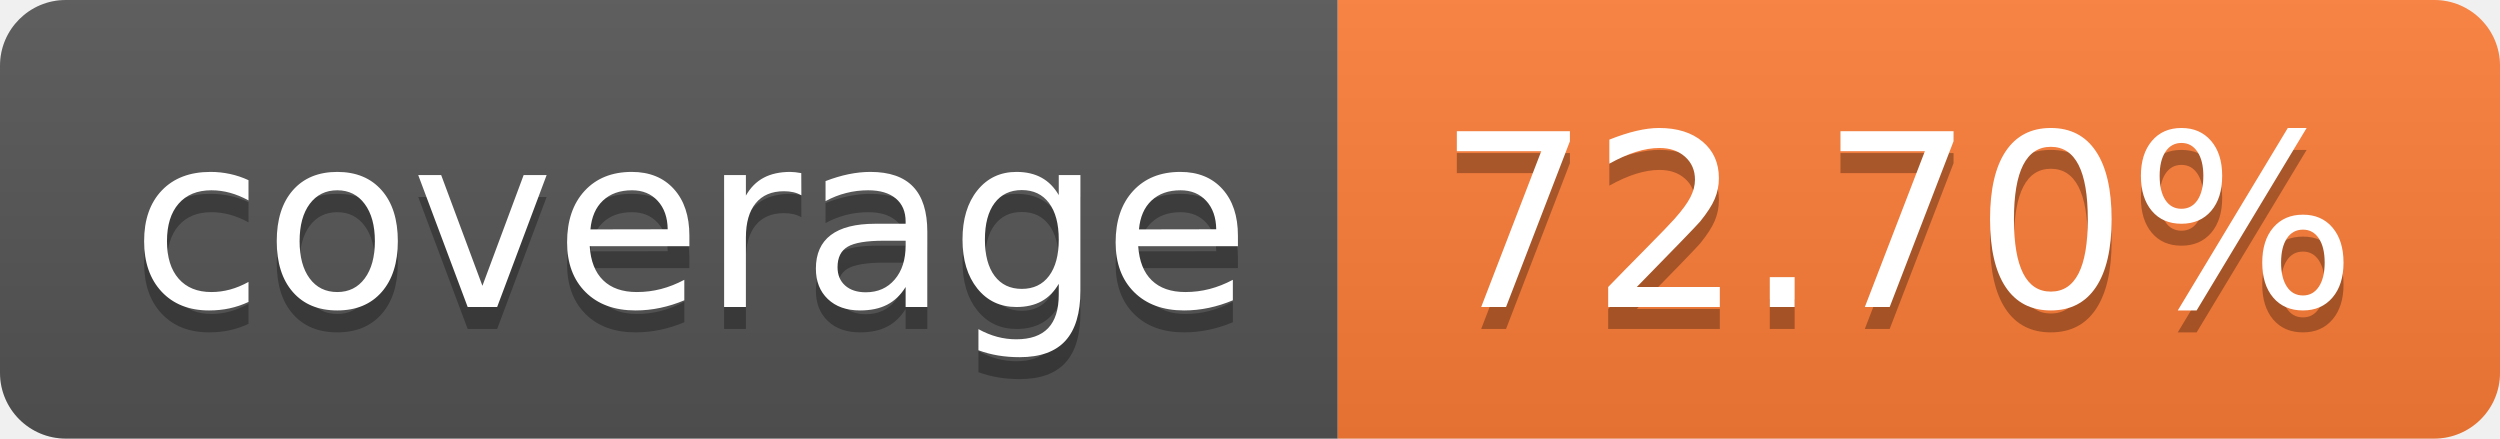
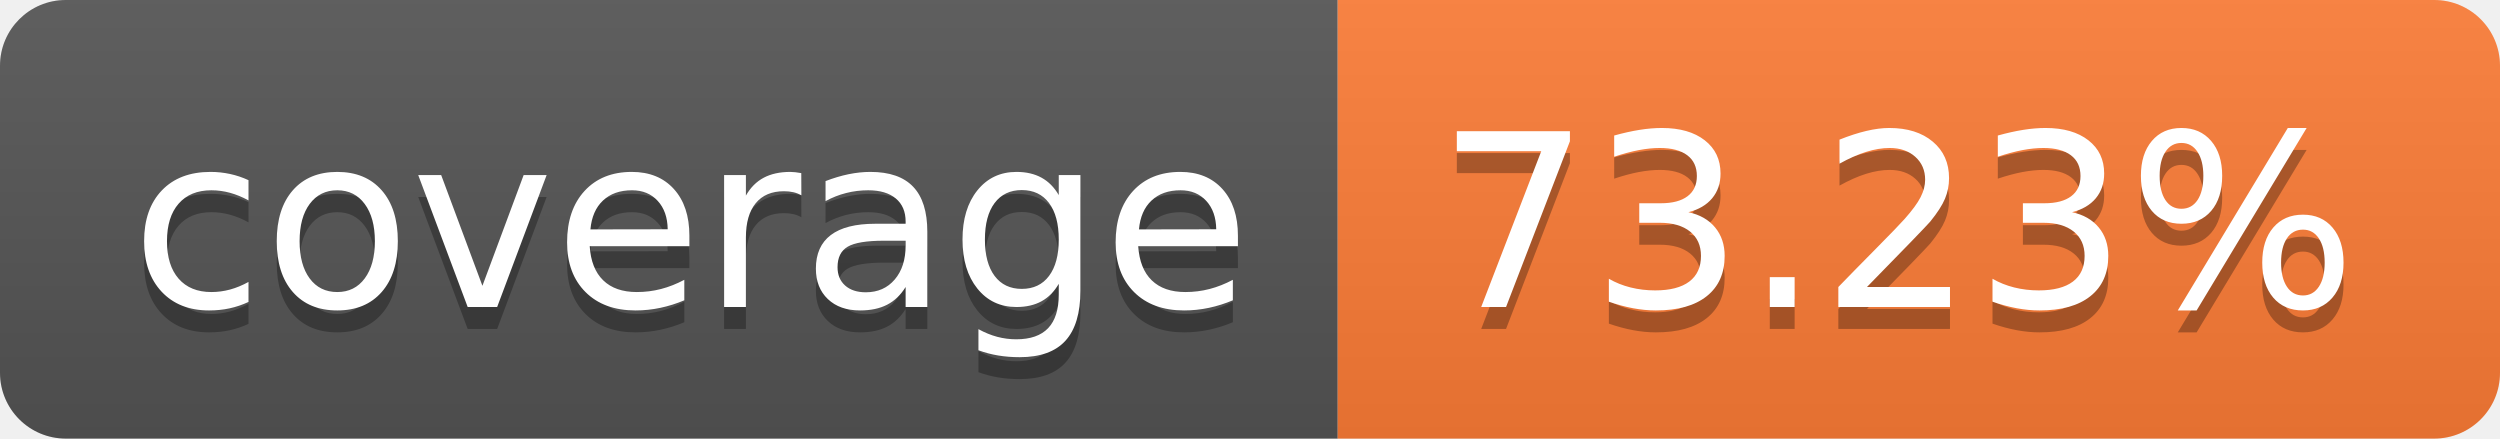
- <svg xmlns="http://www.w3.org/2000/svg" width="114" height="20" role="img" aria-label="coverage: 72.70%">
+ <svg xmlns="http://www.w3.org/2000/svg" width="114" height="20" role="img" aria-label="coverage: 73.23%">
  <linearGradient id="s" x2="0" y2="100%">
    <stop offset="0" stop-color="#bbb" stop-opacity=".1" />
    <stop offset="1" stop-opacity=".1" />
  </linearGradient>
  <clipPath id="r">
    <rect width="114" height="20" rx="3" fill="#fff" />
  </clipPath>
  <g clip-path="url(#r)">
    <rect width="61" height="20" fill="#555" />
    <rect x="61" width="53" height="20" fill="#fe7d37" />
    <rect width="114" height="20" fill="url(#s)" />
  </g>
  <g fill="#fff" text-anchor="middle" font-family="Verdana,Geneva,DejaVu Sans,sans-serif" text-rendering="geometricPrecision" font-size="110">
    <text aria-hidden="true" x="315" y="150" fill="#010101" fill-opacity=".3" transform="scale(.1)" textLength="510">coverage</text>
    <text x="315" y="140" transform="scale(.1)" fill="#fff" textLength="510">coverage</text>
-     <text aria-hidden="true" x="865" y="150" fill="#010101" fill-opacity=".3" transform="scale(.1)" textLength="430">72.70%</text>
-     <text x="865" y="140" transform="scale(.1)" fill="#fff" textLength="430">72.70%</text>
+     <text aria-hidden="true" x="865" y="150" fill="#010101" fill-opacity=".3" transform="scale(.1)" textLength="430">73.23%</text>
+     <text x="865" y="140" transform="scale(.1)" fill="#fff" textLength="430">73.23%</text>
  </g>
</svg>
